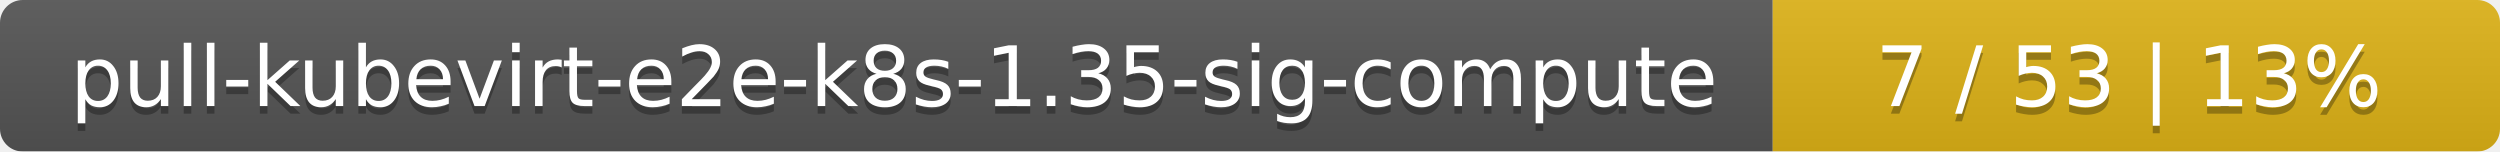
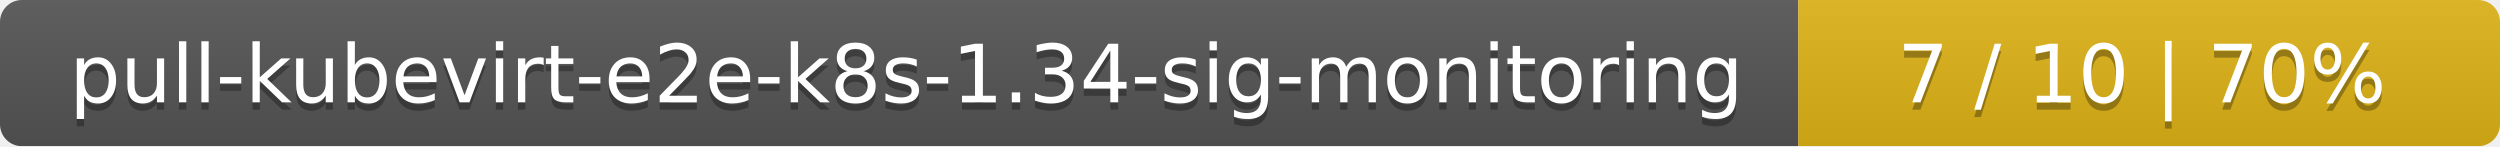
- <svg xmlns="http://www.w3.org/2000/svg" width="330" height="20">
+ <svg xmlns="http://www.w3.org/2000/svg" width="342" height="20">
  <linearGradient id="smooth" x2="0" y2="100%">
    <stop offset="0" stop-color="#bbb" stop-opacity=".1" />
    <stop offset="1" stop-opacity=".1" />
  </linearGradient>
  <mask id="round">
-     <rect width="330" height="20" rx="3" fill="#fff" />
+     <rect width="342" height="20" rx="3" fill="#fff" />
  </mask>
  <g mask="url(#round)">
-     <rect width="234" height="20" fill="#555" />
-     <rect x="234" width="96" height="20" fill="#dfb317" />
-     <rect width="330" height="20" fill="url(#smooth)" />
+     <rect width="246" height="20" fill="#555" />
+     <rect x="246" width="96" height="20" fill="#dfb317" />
+     <rect width="342" height="20" fill="url(#smooth)" />
  </g>
  <g fill="#fff" text-anchor="middle" font-family="DejaVu Sans,Verdana,Geneva,sans-serif" font-size="11">
-     <text x="118" y="15" fill="#010101" fill-opacity=".3">pull-kubevirt-e2e-k8s-1.35-sig-compute</text>
-     <text x="118" y="14">pull-kubevirt-e2e-k8s-1.35-sig-compute</text>
-     <text x="281" y="15" fill="#010101" fill-opacity=".3">7 / 53    |    13%</text>
-     <text x="281" y="14">7 / 53    |    13%</text>
+     <text x="124" y="15" fill="#010101" fill-opacity=".3">pull-kubevirt-e2e-k8s-1.34-sig-monitoring</text>
+     <text x="124" y="14">pull-kubevirt-e2e-k8s-1.34-sig-monitoring</text>
+     <text x="293" y="15" fill="#010101" fill-opacity=".3">7 / 10    |    70%</text>
+     <text x="293" y="14">7 / 10    |    70%</text>
  </g>
</svg>
